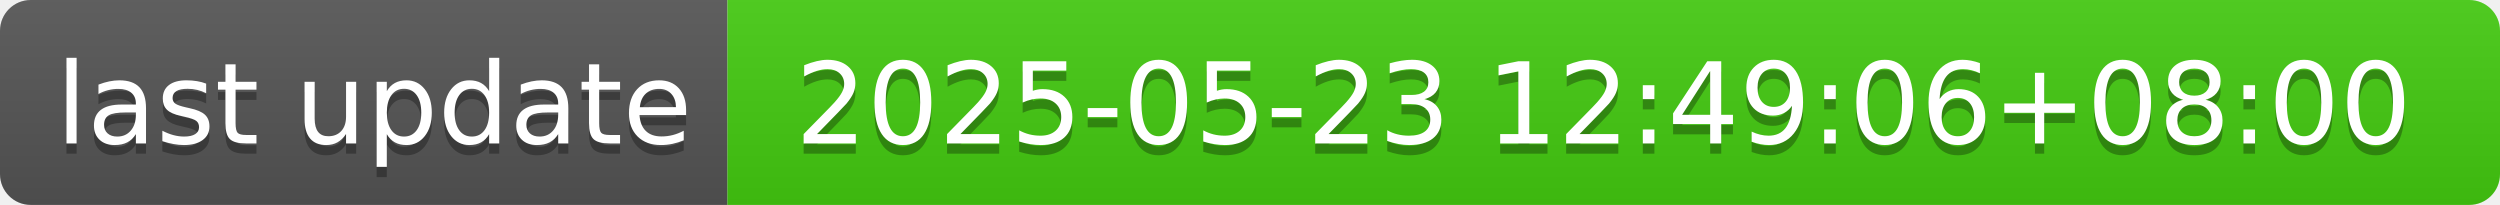
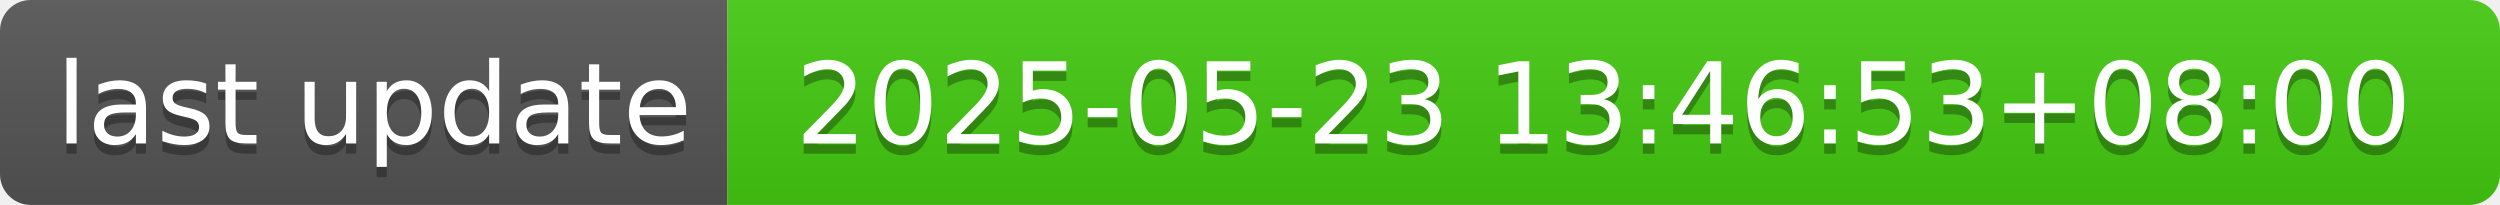
- <svg xmlns="http://www.w3.org/2000/svg" width="244" height="20" role="img" aria-label="last update: 2025-05-23 12:49:06+08:00">
+ <svg xmlns="http://www.w3.org/2000/svg" width="244" height="20" role="img" aria-label="last update: 2025-05-23 13:46:53+08:00">
  <linearGradient id="s" x2="0" y2="100%">
    <stop offset="0" stop-color="#bbb" stop-opacity=".1" />
    <stop offset="1" stop-opacity=".1" />
  </linearGradient>
  <clipPath id="r">
    <rect width="244" height="20" rx="3" fill="#fff" />
  </clipPath>
  <g clip-path="url(#r)">
    <rect width="71" height="20" fill="#555" />
    <rect x="71" width="173" height="20" fill="#4c1" />
    <rect width="244" height="20" fill="url(#s)" />
  </g>
  <g fill="#fff" text-anchor="middle" font-family="Verdana,Geneva,DejaVu Sans,sans-serif" text-rendering="geometricPrecision" font-size="110">
    <text aria-hidden="true" x="365" y="150" fill="#010101" fill-opacity=".3" transform="scale(.1)" textLength="610">last update</text>
    <text x="365" y="140" transform="scale(.1)" fill="#fff" textLength="610">last update</text>
-     <text aria-hidden="true" x="1565" y="150" fill="#010101" fill-opacity=".3" transform="scale(.1)" textLength="1630">2025-05-23 12:49:06+08:00</text>
-     <text x="1565" y="140" transform="scale(.1)" fill="#fff" textLength="1630">2025-05-23 12:49:06+08:00</text>
+     <text aria-hidden="true" x="1565" y="150" fill="#010101" fill-opacity=".3" transform="scale(.1)" textLength="1630">2025-05-23 13:46:53+08:00</text>
+     <text x="1565" y="140" transform="scale(.1)" fill="#fff" textLength="1630">2025-05-23 13:46:53+08:00</text>
  </g>
</svg>
